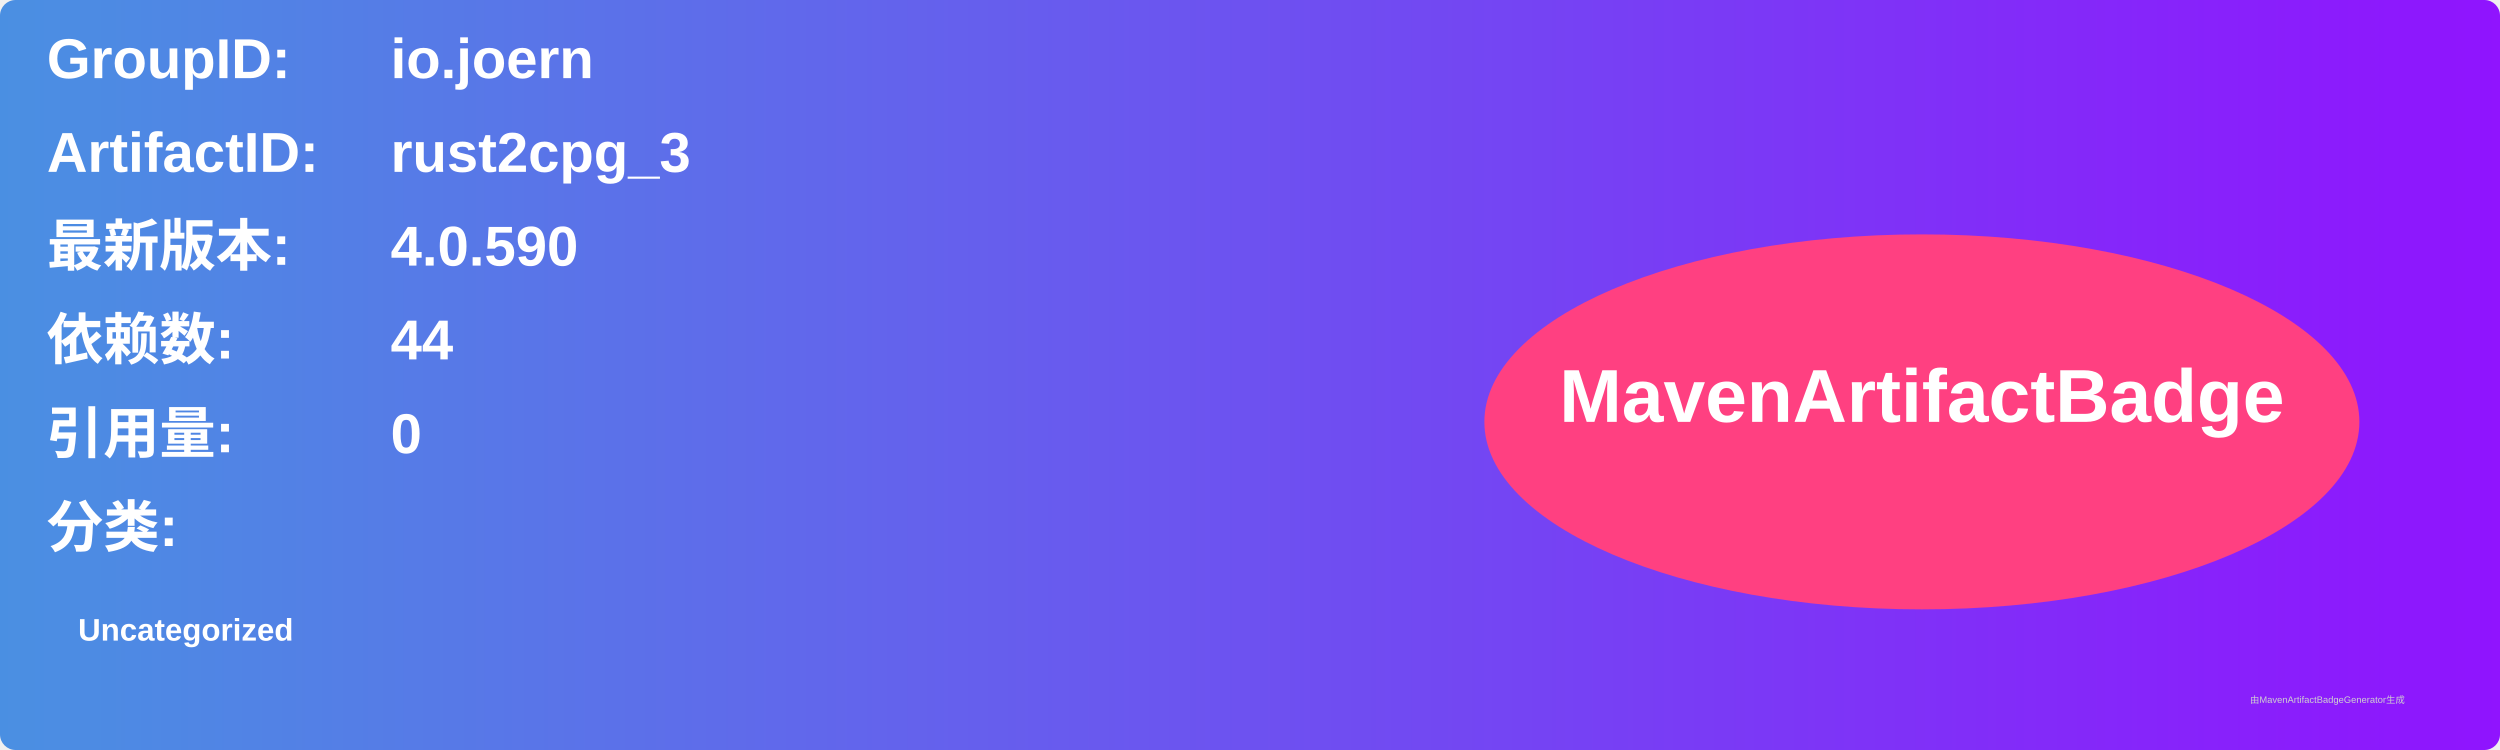
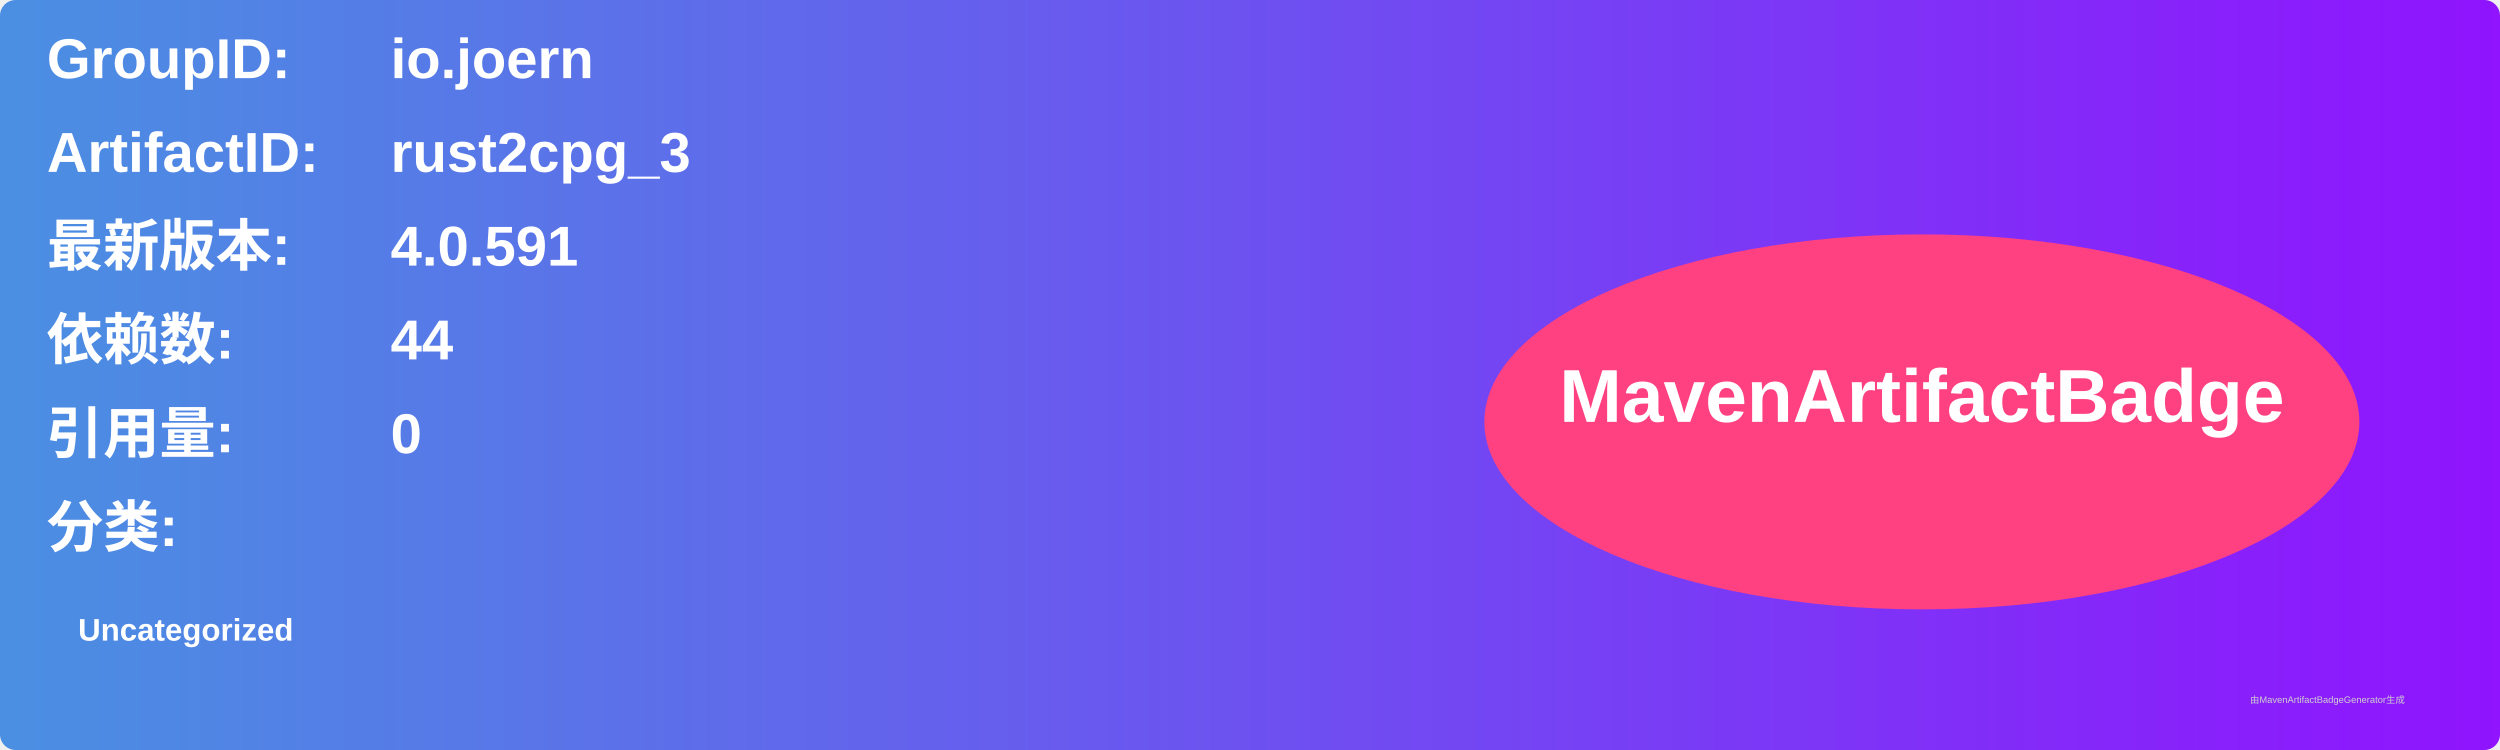
<svg xmlns="http://www.w3.org/2000/svg" width="800" height="240" viewBox="0 0 800 240">
  <linearGradient id="grad" x1="0%" y1="0%" x2="100%" y2="0%">
    <stop offset="0%" stop-color="#4a90e2" />
    <stop offset="100%" stop-color="#9013fe" />
  </linearGradient>
  <rect width="100%" height="100%" rx="5" ry="5" fill="url(#grad)" />
  <g transform="translate(15, 15)">
    <text x="0" y="10" font-family="Arial" font-size="18" fill="white" font-weight="bold" width="260">GroupID:</text>
    <text x="110" y="10" font-family="Arial" font-size="18" fill="white" font-weight="bold" width="460">io.joern</text>
    <text x="0" y="40" font-family="Arial" font-size="18" fill="white" font-weight="bold" width="260">ArtifactID:</text>
    <text x="110" y="40" font-family="Arial" font-size="18" fill="white" font-weight="bold" width="460">rust2cpg_3</text>
    <text x="0" y="70" font-family="Arial" font-size="18" fill="white" font-weight="bold">最新版本:</text>
    <text x="110" y="70" font-family="Arial" font-size="18" fill="white" font-weight="bold">
-       <tspan font-weight="bold">4.0.590</tspan>
+       <tspan font-weight="bold">4.0.591</tspan>
    </text>
    <text x="0" y="100" font-family="Arial" font-size="18" fill="white" font-weight="bold">依赖数: </text>
    <text x="110" y="100" font-family="Arial" font-size="18" fill="white">
      <tspan font-weight="bold">44</tspan>
    </text>
    <text x="0" y="130" font-family="Arial" font-size="18" fill="white" font-weight="bold">引用量: </text>
    <text x="110" y="130" font-family="Arial" font-size="18" fill="white">
      <tspan font-weight="bold">0</tspan>
    </text>
    <text x="0" y="160" font-family="Arial" font-size="18" fill="white" font-weight="bold">分类:</text>
    <text x="10" y="190" font-family="Arial" font-size="10" fill="white">
      <tspan font-weight="bold">Uncategorized</tspan>
    </text>
    <ellipse cx="600" cy="120" rx="140" ry="60" fill="#ff4081" />
    <text x="600" y="120" text-anchor="middle" font-family="Arial" font-size="24" fill="white" font-weight="bold">MavenArtifactBadge</text>
  </g>
  <text x="720" y="225" font-family="Arial" font-size="3" fill="#d0d0d0">由MavenArtifactBadgeGenerator生成</text>
</svg>
